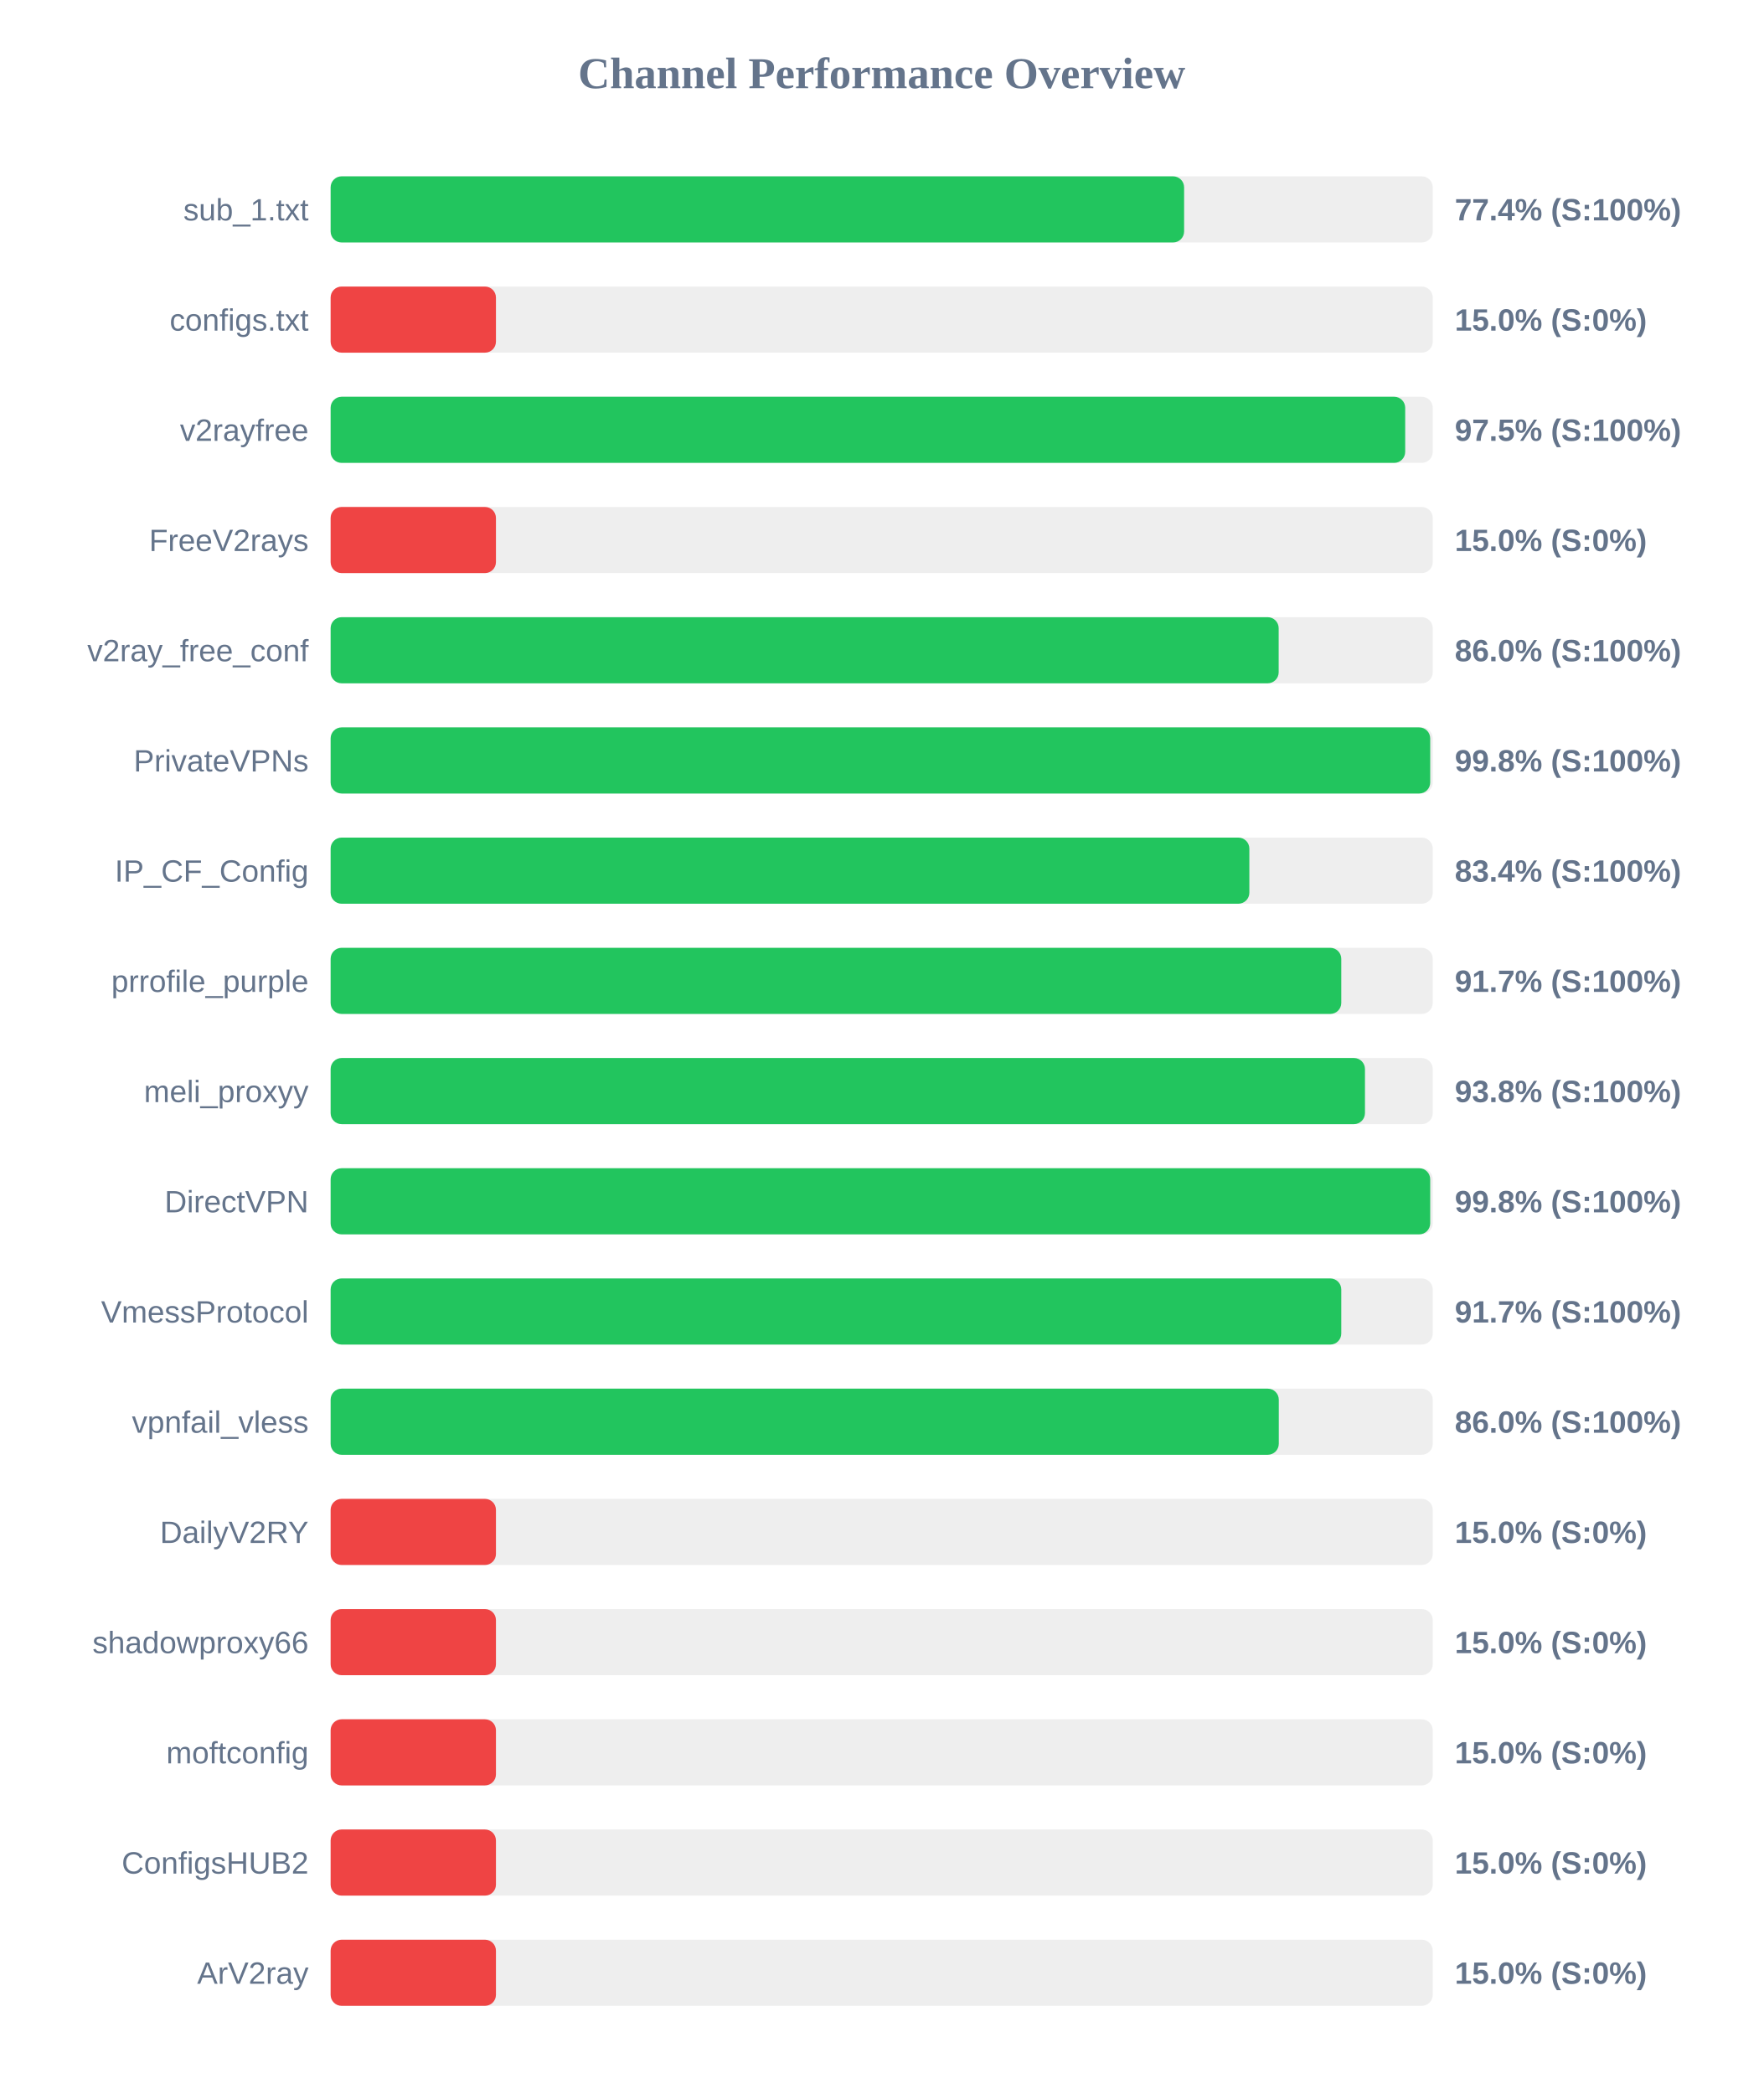
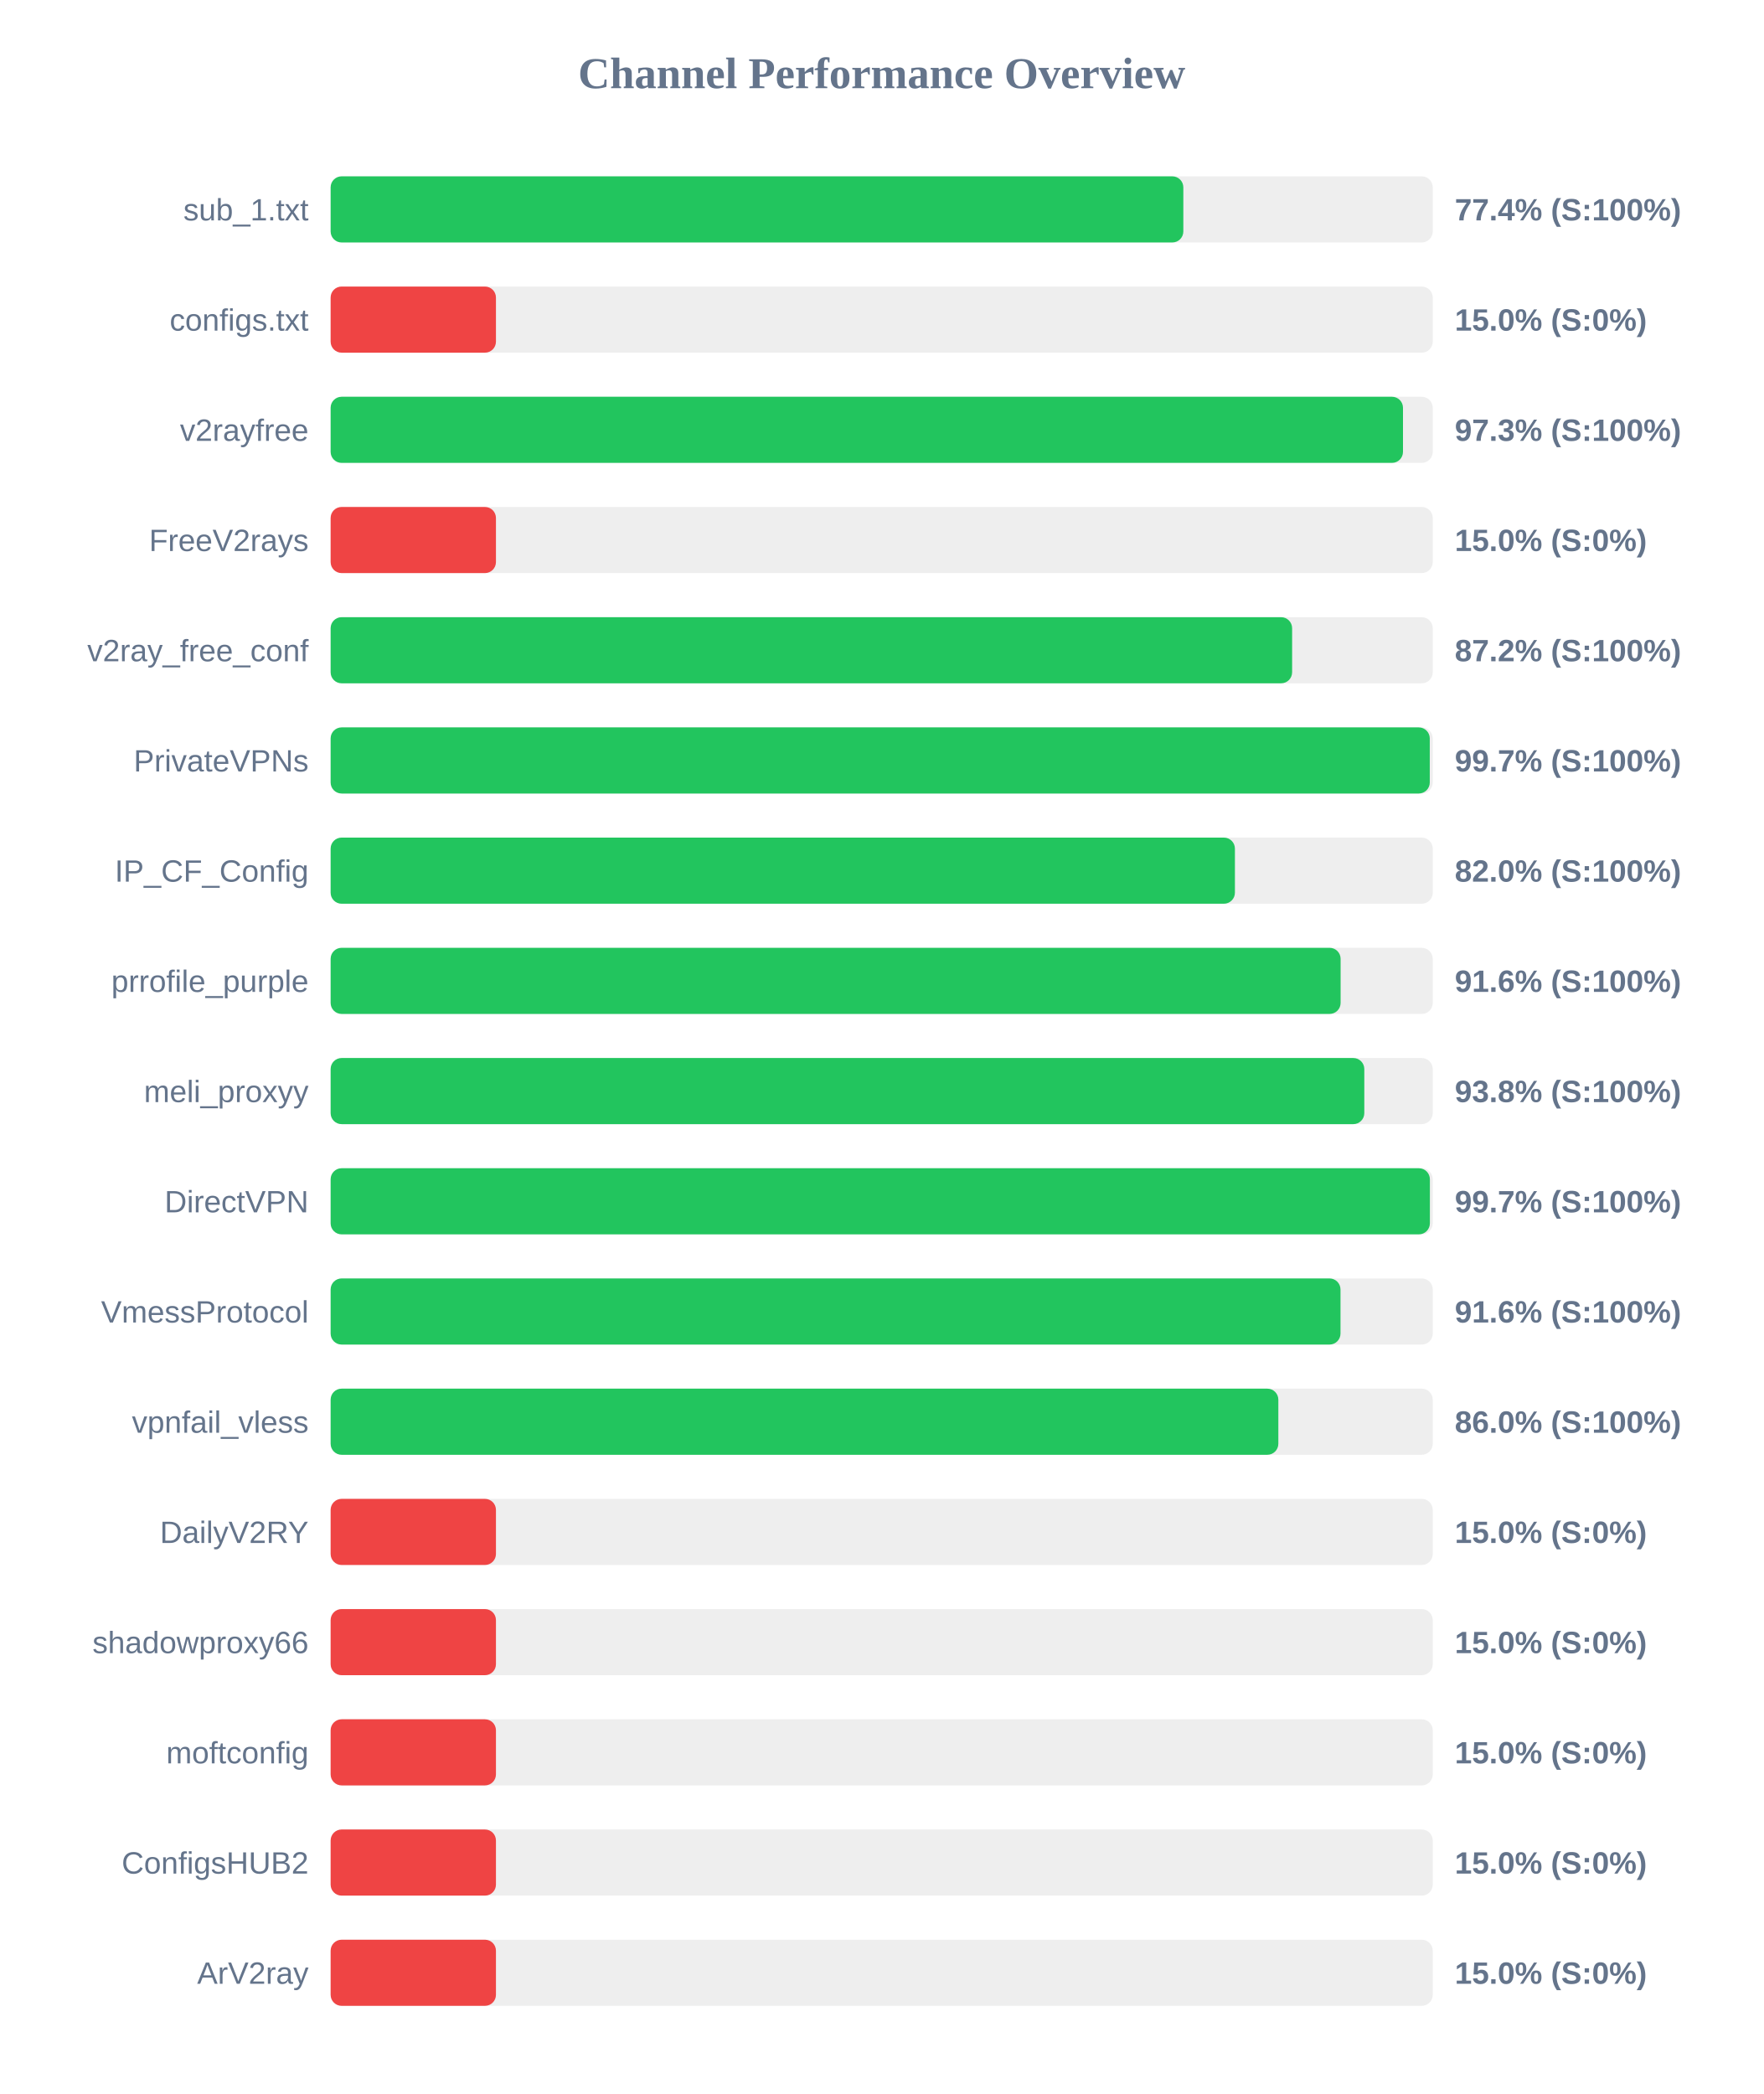
<svg xmlns="http://www.w3.org/2000/svg" width="800" height="950" version="1.1">
  <style>
        .row { font: 14px Arial; fill: #64748b; }
        .score { font: bold 14px Arial; fill: #64748b; }
    </style>
  <text x="400" y="40" text-anchor="middle" font-size="20px" font-weight="bold" fill="#64748b">Channel Performance Overview</text>
  <rect x="150" y="80" width="500" height="30" fill="#eee" rx="5" />
-   <rect x="150" y="80" width="387.2" height="30" fill="#22c55e" rx="5" />
+   <rect x="150" y="80" width="386.85" height="30" fill="#22c55e" rx="5" />
  <text x="140" y="100" text-anchor="end" class="row">sub_1.txt</text>
  <text x="660" y="100" text-anchor="start" class="score">77.4% (S:100%)</text>
  <rect x="150" y="130" width="500" height="30" fill="#eee" rx="5" />
  <rect x="150" y="130" width="75.0" height="30" fill="#ef4444" rx="5" />
  <text x="140" y="150" text-anchor="end" class="row">configs.txt</text>
  <text x="660" y="150" text-anchor="start" class="score">15.0% (S:0%)</text>
  <rect x="150" y="180" width="500" height="30" fill="#eee" rx="5" />
-   <rect x="150" y="180" width="487.5" height="30" fill="#22c55e" rx="5" />
+   <rect x="150" y="180" width="486.5" height="30" fill="#22c55e" rx="5" />
  <text x="140" y="200" text-anchor="end" class="row">v2rayfree</text>
-   <text x="660" y="200" text-anchor="start" class="score">97.5% (S:100%)</text>
+   <text x="660" y="200" text-anchor="start" class="score">97.3% (S:100%)</text>
  <rect x="150" y="230" width="500" height="30" fill="#eee" rx="5" />
  <rect x="150" y="230" width="75.0" height="30" fill="#ef4444" rx="5" />
  <text x="140" y="250" text-anchor="end" class="row">FreeV2rays</text>
  <text x="660" y="250" text-anchor="start" class="score">15.0% (S:0%)</text>
  <rect x="150" y="280" width="500" height="30" fill="#eee" rx="5" />
-   <rect x="150" y="280" width="430.1" height="30" fill="#22c55e" rx="5" />
+   <rect x="150" y="280" width="436.2" height="30" fill="#22c55e" rx="5" />
  <text x="140" y="300" text-anchor="end" class="row">v2ray_free_conf</text>
-   <text x="660" y="300" text-anchor="start" class="score">86.0% (S:100%)</text>
+   <text x="660" y="300" text-anchor="start" class="score">87.2% (S:100%)</text>
  <rect x="150" y="330" width="500" height="30" fill="#eee" rx="5" />
-   <rect x="150" y="330" width="498.85" height="30" fill="#22c55e" rx="5" />
+   <rect x="150" y="330" width="498.65" height="30" fill="#22c55e" rx="5" />
  <text x="140" y="350" text-anchor="end" class="row">PrivateVPNs</text>
-   <text x="660" y="350" text-anchor="start" class="score">99.8% (S:100%)</text>
+   <text x="660" y="350" text-anchor="start" class="score">99.7% (S:100%)</text>
  <rect x="150" y="380" width="500" height="30" fill="#eee" rx="5" />
-   <rect x="150" y="380" width="416.8" height="30" fill="#22c55e" rx="5" />
+   <rect x="150" y="380" width="410.25" height="30" fill="#22c55e" rx="5" />
  <text x="140" y="400" text-anchor="end" class="row">IP_CF_Config</text>
-   <text x="660" y="400" text-anchor="start" class="score">83.4% (S:100%)</text>
+   <text x="660" y="400" text-anchor="start" class="score">82.0% (S:100%)</text>
  <rect x="150" y="430" width="500" height="30" fill="#eee" rx="5" />
-   <rect x="150" y="430" width="458.5" height="30" fill="#22c55e" rx="5" />
+   <rect x="150" y="430" width="458.2" height="30" fill="#22c55e" rx="5" />
  <text x="140" y="450" text-anchor="end" class="row">prrofile_purple</text>
-   <text x="660" y="450" text-anchor="start" class="score">91.7% (S:100%)</text>
+   <text x="660" y="450" text-anchor="start" class="score">91.6% (S:100%)</text>
  <rect x="150" y="480" width="500" height="30" fill="#eee" rx="5" />
-   <rect x="150" y="480" width="469.25" height="30" fill="#22c55e" rx="5" />
+   <rect x="150" y="480" width="468.95" height="30" fill="#22c55e" rx="5" />
  <text x="140" y="500" text-anchor="end" class="row">meli_proxyy</text>
  <text x="660" y="500" text-anchor="start" class="score">93.8% (S:100%)</text>
  <rect x="150" y="530" width="500" height="30" fill="#eee" rx="5" />
-   <rect x="150" y="530" width="498.85" height="30" fill="#22c55e" rx="5" />
+   <rect x="150" y="530" width="498.7" height="30" fill="#22c55e" rx="5" />
  <text x="140" y="550" text-anchor="end" class="row">DirectVPN</text>
-   <text x="660" y="550" text-anchor="start" class="score">99.8% (S:100%)</text>
+   <text x="660" y="550" text-anchor="start" class="score">99.7% (S:100%)</text>
  <rect x="150" y="580" width="500" height="30" fill="#eee" rx="5" />
-   <rect x="150" y="580" width="458.5" height="30" fill="#22c55e" rx="5" />
+   <rect x="150" y="580" width="458.15" height="30" fill="#22c55e" rx="5" />
  <text x="140" y="600" text-anchor="end" class="row">VmessProtocol</text>
-   <text x="660" y="600" text-anchor="start" class="score">91.7% (S:100%)</text>
+   <text x="660" y="600" text-anchor="start" class="score">91.6% (S:100%)</text>
  <rect x="150" y="630" width="500" height="30" fill="#eee" rx="5" />
-   <rect x="150" y="630" width="430.15" height="30" fill="#22c55e" rx="5" />
+   <rect x="150" y="630" width="429.95" height="30" fill="#22c55e" rx="5" />
  <text x="140" y="650" text-anchor="end" class="row">vpnfail_vless</text>
  <text x="660" y="650" text-anchor="start" class="score">86.0% (S:100%)</text>
  <rect x="150" y="680" width="500" height="30" fill="#eee" rx="5" />
  <rect x="150" y="680" width="75.0" height="30" fill="#ef4444" rx="5" />
  <text x="140" y="700" text-anchor="end" class="row">DailyV2RY</text>
  <text x="660" y="700" text-anchor="start" class="score">15.0% (S:0%)</text>
  <rect x="150" y="730" width="500" height="30" fill="#eee" rx="5" />
  <rect x="150" y="730" width="75.0" height="30" fill="#ef4444" rx="5" />
  <text x="140" y="750" text-anchor="end" class="row">shadowproxy66</text>
  <text x="660" y="750" text-anchor="start" class="score">15.0% (S:0%)</text>
  <rect x="150" y="780" width="500" height="30" fill="#eee" rx="5" />
  <rect x="150" y="780" width="75.0" height="30" fill="#ef4444" rx="5" />
  <text x="140" y="800" text-anchor="end" class="row">moftconfig</text>
  <text x="660" y="800" text-anchor="start" class="score">15.0% (S:0%)</text>
  <rect x="150" y="830" width="500" height="30" fill="#eee" rx="5" />
  <rect x="150" y="830" width="75.0" height="30" fill="#ef4444" rx="5" />
  <text x="140" y="850" text-anchor="end" class="row">ConfigsHUB2</text>
  <text x="660" y="850" text-anchor="start" class="score">15.0% (S:0%)</text>
  <rect x="150" y="880" width="500" height="30" fill="#eee" rx="5" />
  <rect x="150" y="880" width="75.0" height="30" fill="#ef4444" rx="5" />
  <text x="140" y="900" text-anchor="end" class="row">ArV2ray</text>
  <text x="660" y="900" text-anchor="start" class="score">15.0% (S:0%)</text>
</svg>
